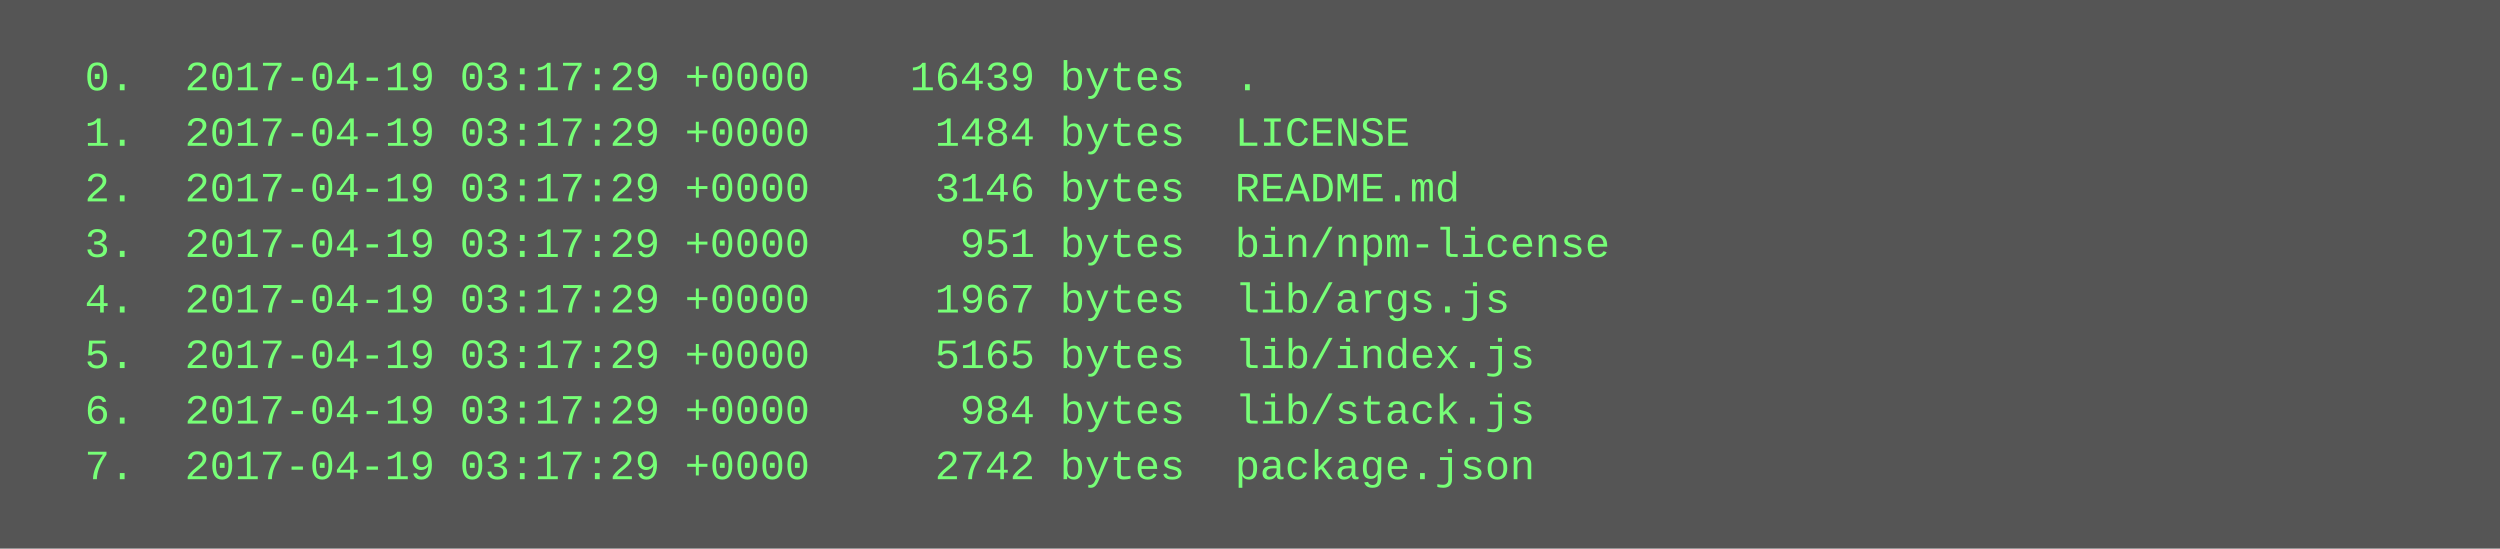
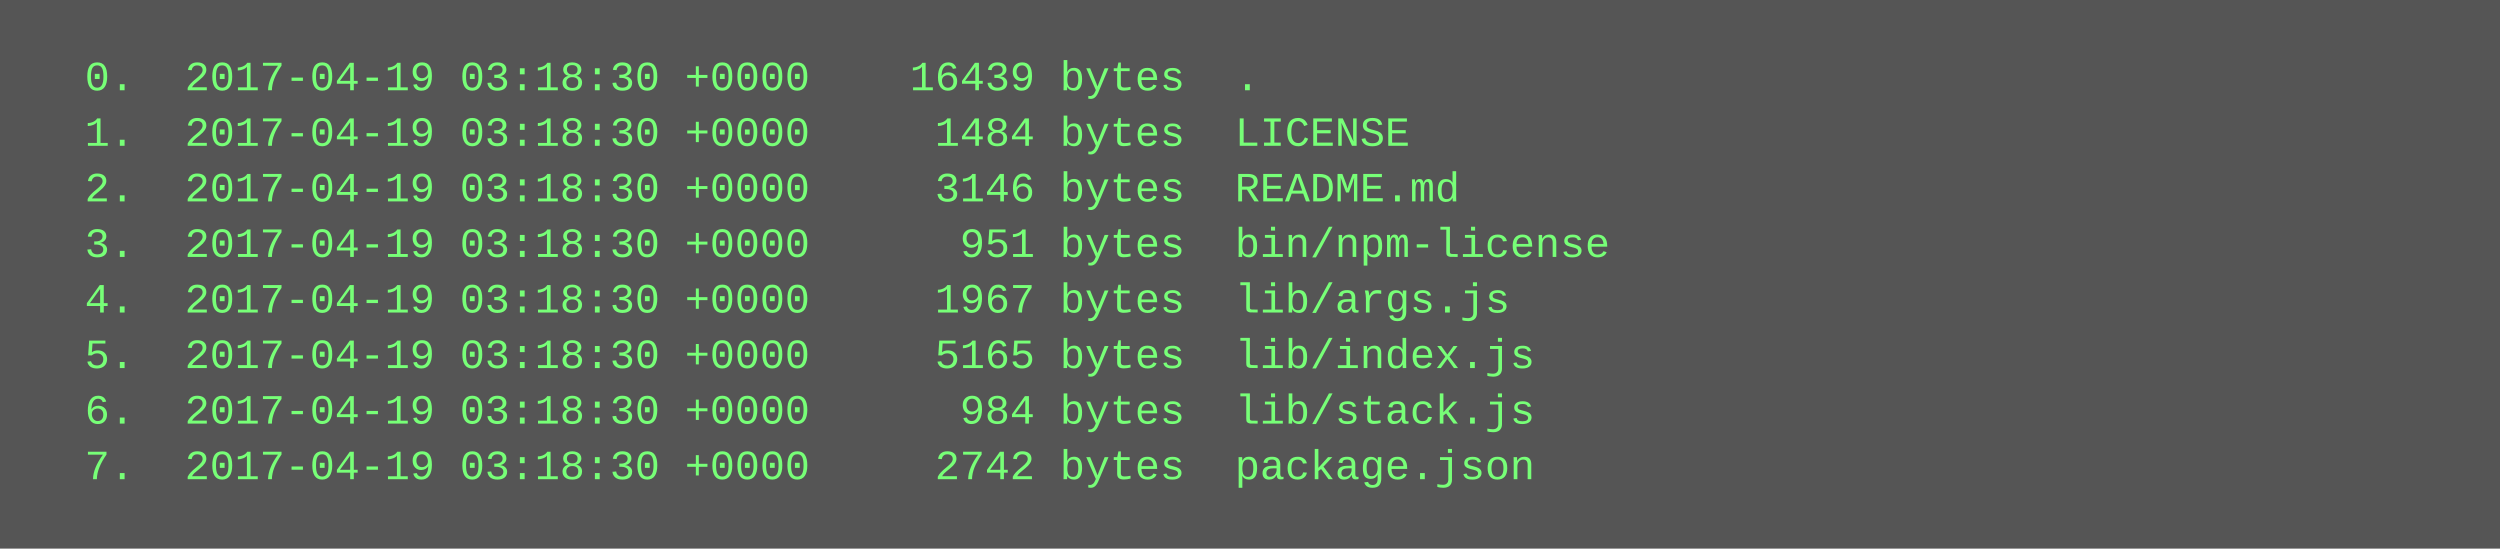
<svg xmlns="http://www.w3.org/2000/svg" height="158" width="720">
  <rect height="158" fill="#555" width="720" />
  <text fill="#7f7" font-family="Courier New" font-size="12" xml:space="preserve">
-     <tspan x="10" y="26">  0.  2017-04-19 03:17:29 +0000    16439 bytes  .</tspan>
-     <tspan x="10" y="42">  1.  2017-04-19 03:17:29 +0000     1484 bytes  LICENSE</tspan>
-     <tspan x="10" y="58">  2.  2017-04-19 03:17:29 +0000     3146 bytes  README.md</tspan>
-     <tspan x="10" y="74">  3.  2017-04-19 03:17:29 +0000      951 bytes  bin/npm-license</tspan>
-     <tspan x="10" y="90">  4.  2017-04-19 03:17:29 +0000     1967 bytes  lib/args.js</tspan>
-     <tspan x="10" y="106">  5.  2017-04-19 03:17:29 +0000     5165 bytes  lib/index.js</tspan>
-     <tspan x="10" y="122">  6.  2017-04-19 03:17:29 +0000      984 bytes  lib/stack.js</tspan>
-     <tspan x="10" y="138">  7.  2017-04-19 03:17:29 +0000     2742 bytes  package.json</tspan>
+     <tspan x="10" y="26">  0.  2017-04-19 03:18:30 +0000    16439 bytes  .</tspan>
+     <tspan x="10" y="42">  1.  2017-04-19 03:18:30 +0000     1484 bytes  LICENSE</tspan>
+     <tspan x="10" y="58">  2.  2017-04-19 03:18:30 +0000     3146 bytes  README.md</tspan>
+     <tspan x="10" y="74">  3.  2017-04-19 03:18:30 +0000      951 bytes  bin/npm-license</tspan>
+     <tspan x="10" y="90">  4.  2017-04-19 03:18:30 +0000     1967 bytes  lib/args.js</tspan>
+     <tspan x="10" y="106">  5.  2017-04-19 03:18:30 +0000     5165 bytes  lib/index.js</tspan>
+     <tspan x="10" y="122">  6.  2017-04-19 03:18:30 +0000      984 bytes  lib/stack.js</tspan>
+     <tspan x="10" y="138">  7.  2017-04-19 03:18:30 +0000     2742 bytes  package.json</tspan>
  </text>
</svg>
